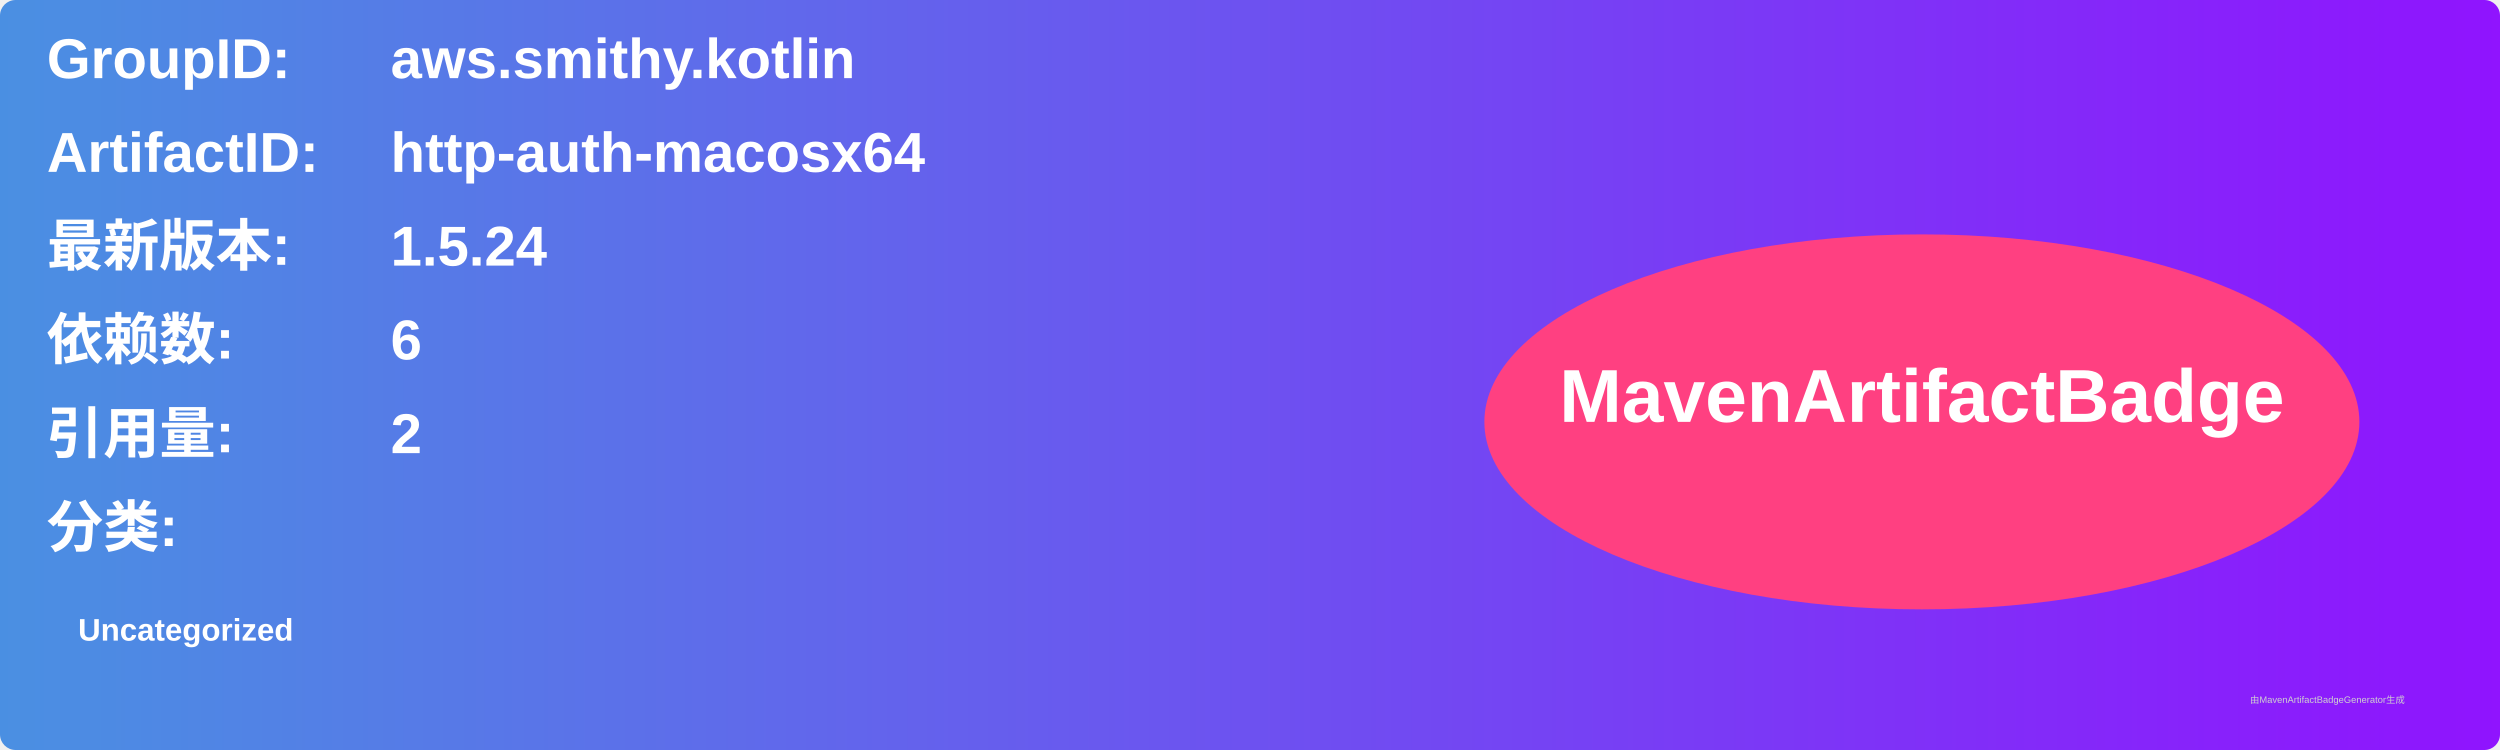
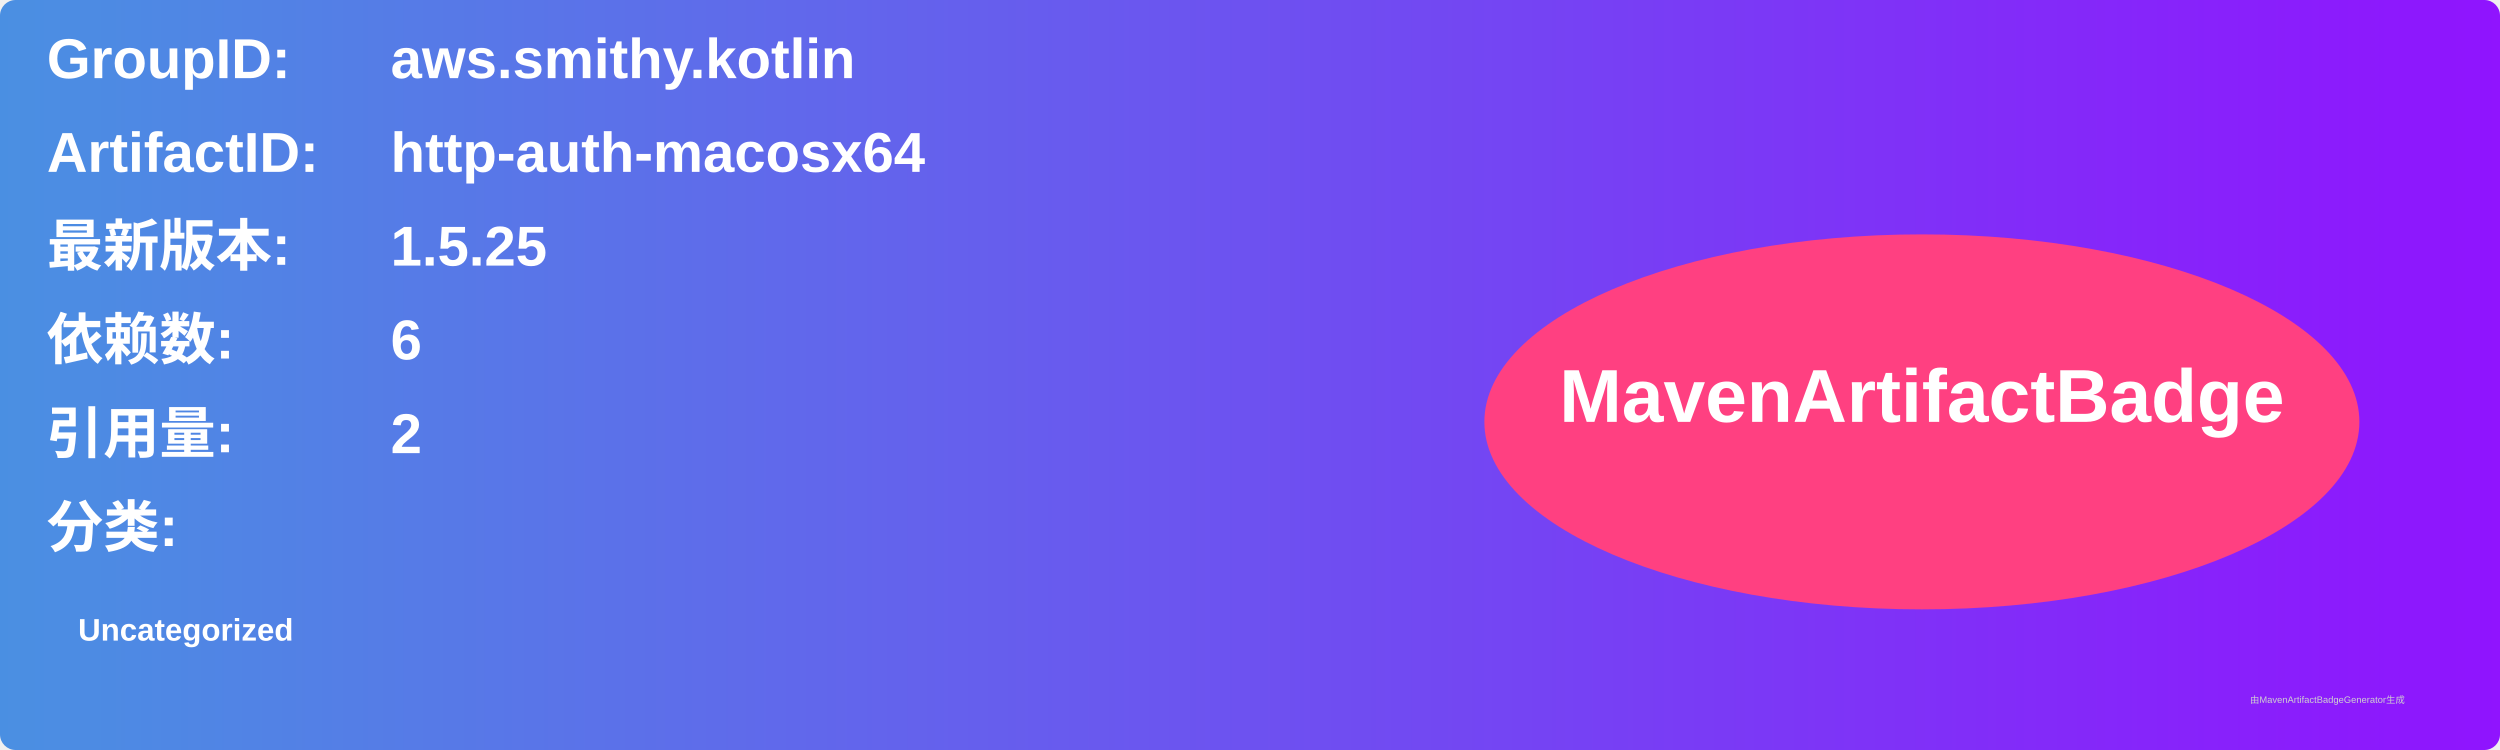
<svg xmlns="http://www.w3.org/2000/svg" width="800" height="240" viewBox="0 0 800 240">
  <linearGradient id="grad" x1="0%" y1="0%" x2="100%" y2="0%">
    <stop offset="0%" stop-color="#4a90e2" />
    <stop offset="100%" stop-color="#9013fe" />
  </linearGradient>
  <rect width="100%" height="100%" rx="5" ry="5" fill="url(#grad)" />
  <g transform="translate(15, 15)">
    <text x="0" y="10" font-family="Arial" font-size="18" fill="white" font-weight="bold" width="260">GroupID:</text>
    <text x="110" y="10" font-family="Arial" font-size="18" fill="white" font-weight="bold" width="460">aws.smithy.kotlin</text>
    <text x="0" y="40" font-family="Arial" font-size="18" fill="white" font-weight="bold" width="260">ArtifactID:</text>
    <text x="110" y="40" font-family="Arial" font-size="18" fill="white" font-weight="bold" width="460">http-auth-macosx64</text>
    <text x="0" y="70" font-family="Arial" font-size="18" fill="white" font-weight="bold">最新版本:</text>
    <text x="110" y="70" font-family="Arial" font-size="18" fill="white" font-weight="bold">
-       <tspan font-weight="bold">1.5.24</tspan>
+       <tspan font-weight="bold">1.5.25</tspan>
    </text>
    <text x="0" y="100" font-family="Arial" font-size="18" fill="white" font-weight="bold">依赖数: </text>
    <text x="110" y="100" font-family="Arial" font-size="18" fill="white">
      <tspan font-weight="bold">6</tspan>
    </text>
    <text x="0" y="130" font-family="Arial" font-size="18" fill="white" font-weight="bold">引用量: </text>
    <text x="110" y="130" font-family="Arial" font-size="18" fill="white">
      <tspan font-weight="bold">2</tspan>
    </text>
    <text x="0" y="160" font-family="Arial" font-size="18" fill="white" font-weight="bold">分类:</text>
    <text x="10" y="190" font-family="Arial" font-size="10" fill="white">
      <tspan font-weight="bold">Uncategorized</tspan>
    </text>
    <ellipse cx="600" cy="120" rx="140" ry="60" fill="#ff4081" />
    <text x="600" y="120" text-anchor="middle" font-family="Arial" font-size="24" fill="white" font-weight="bold">MavenArtifactBadge</text>
  </g>
  <text x="720" y="225" font-family="Arial" font-size="3" fill="#d0d0d0">由MavenArtifactBadgeGenerator生成</text>
</svg>
